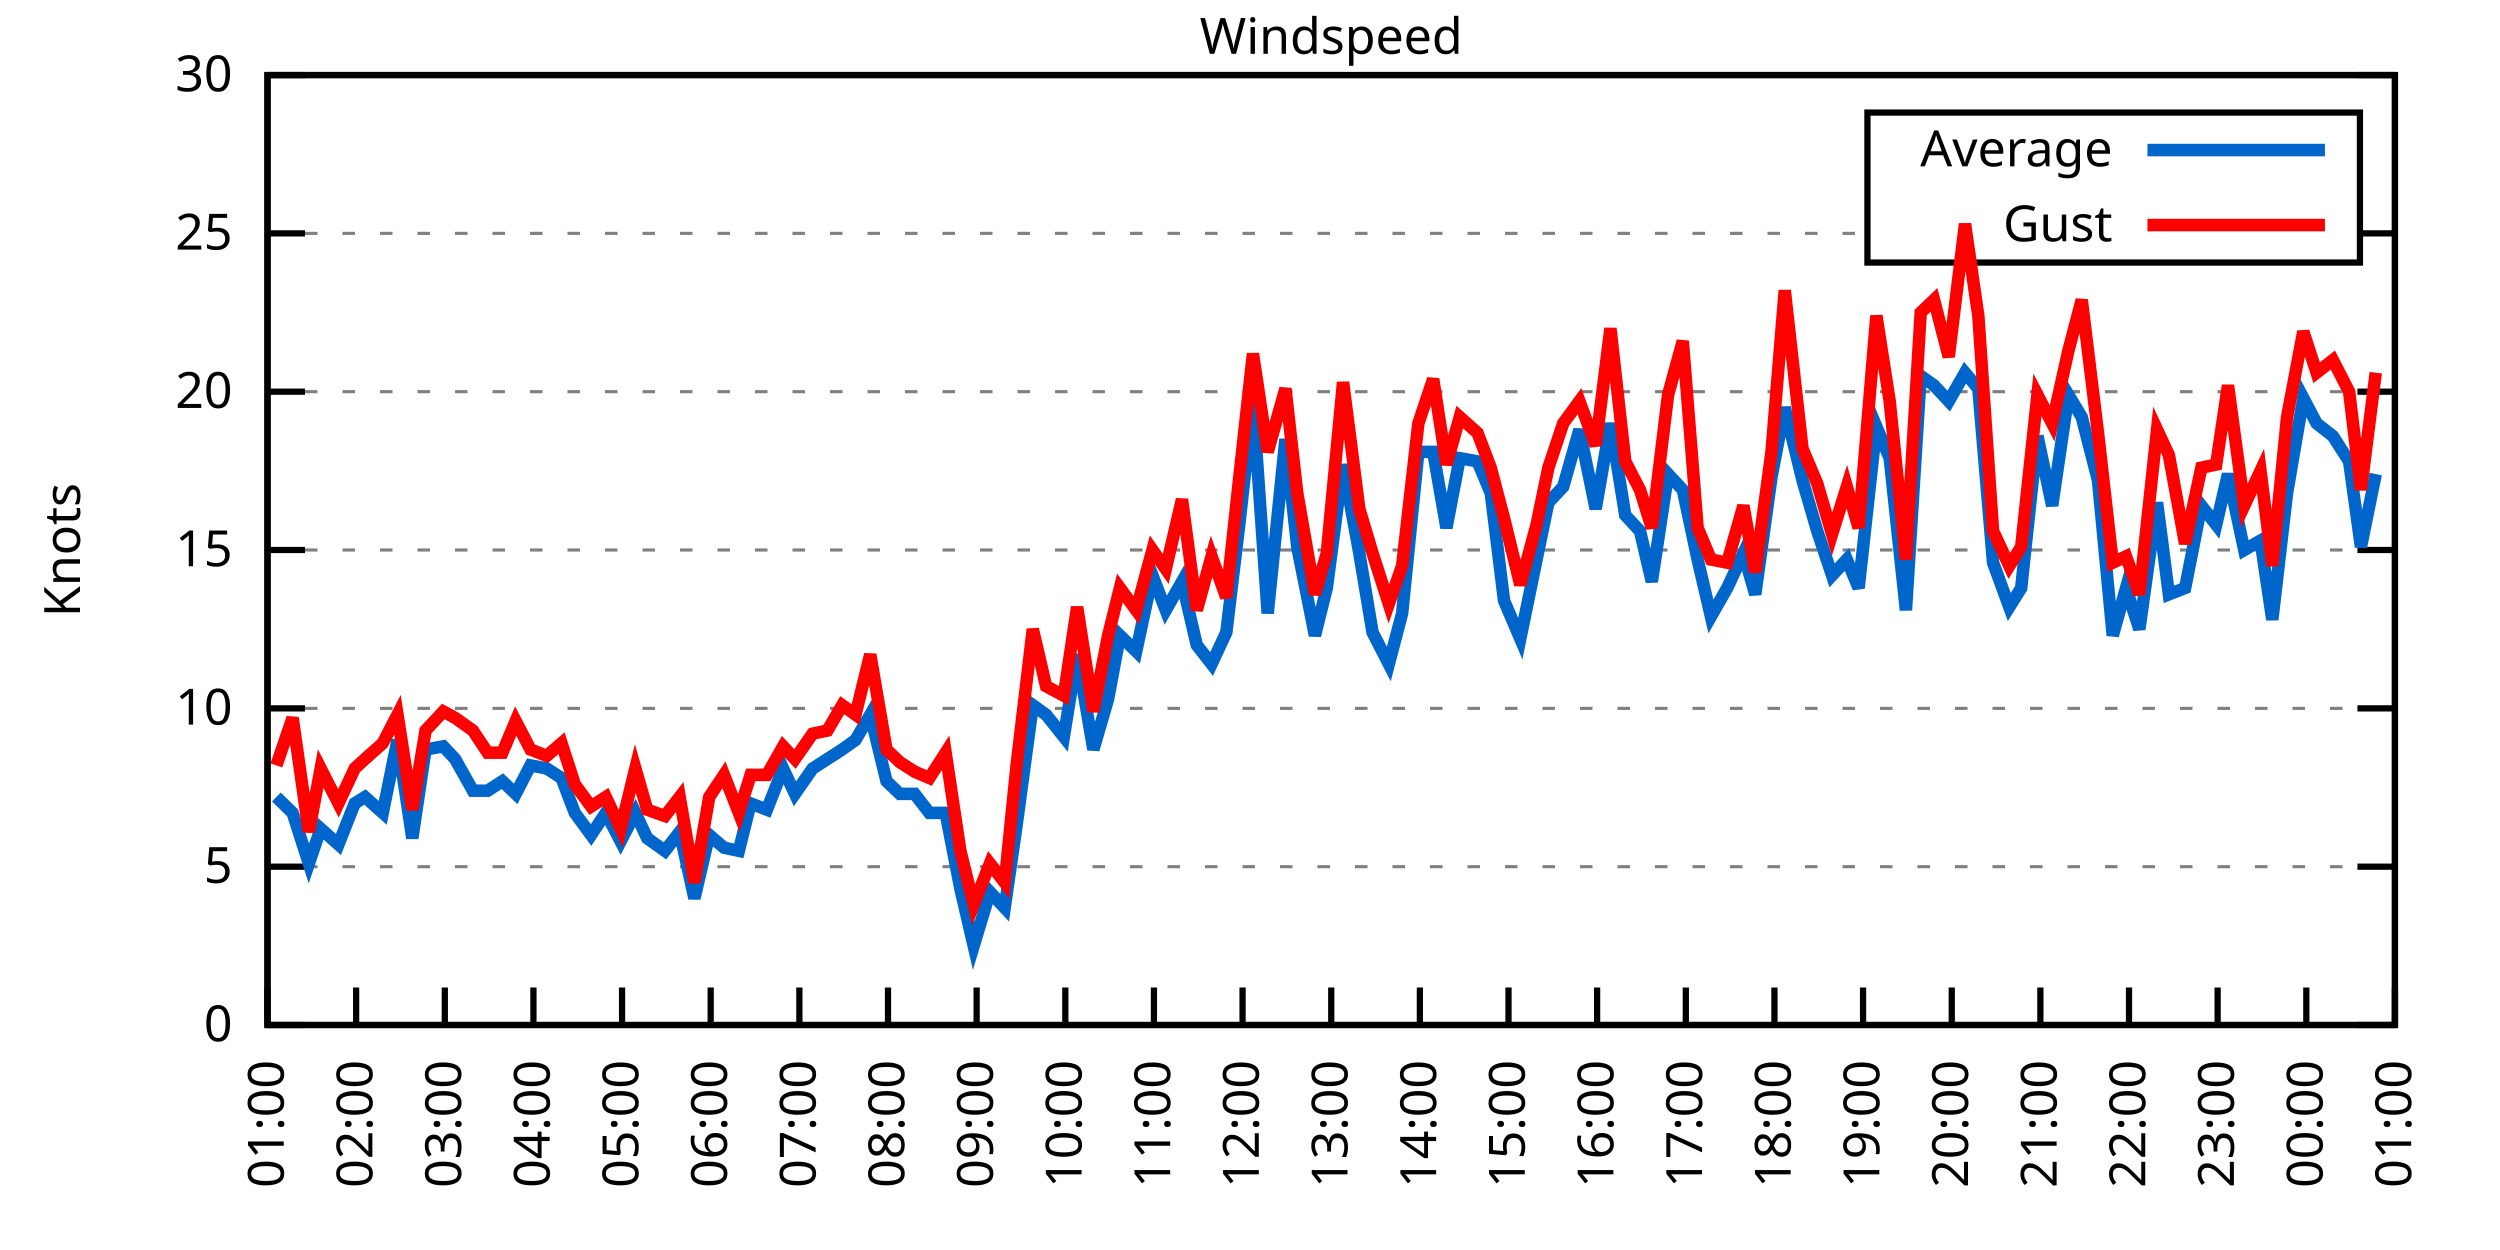
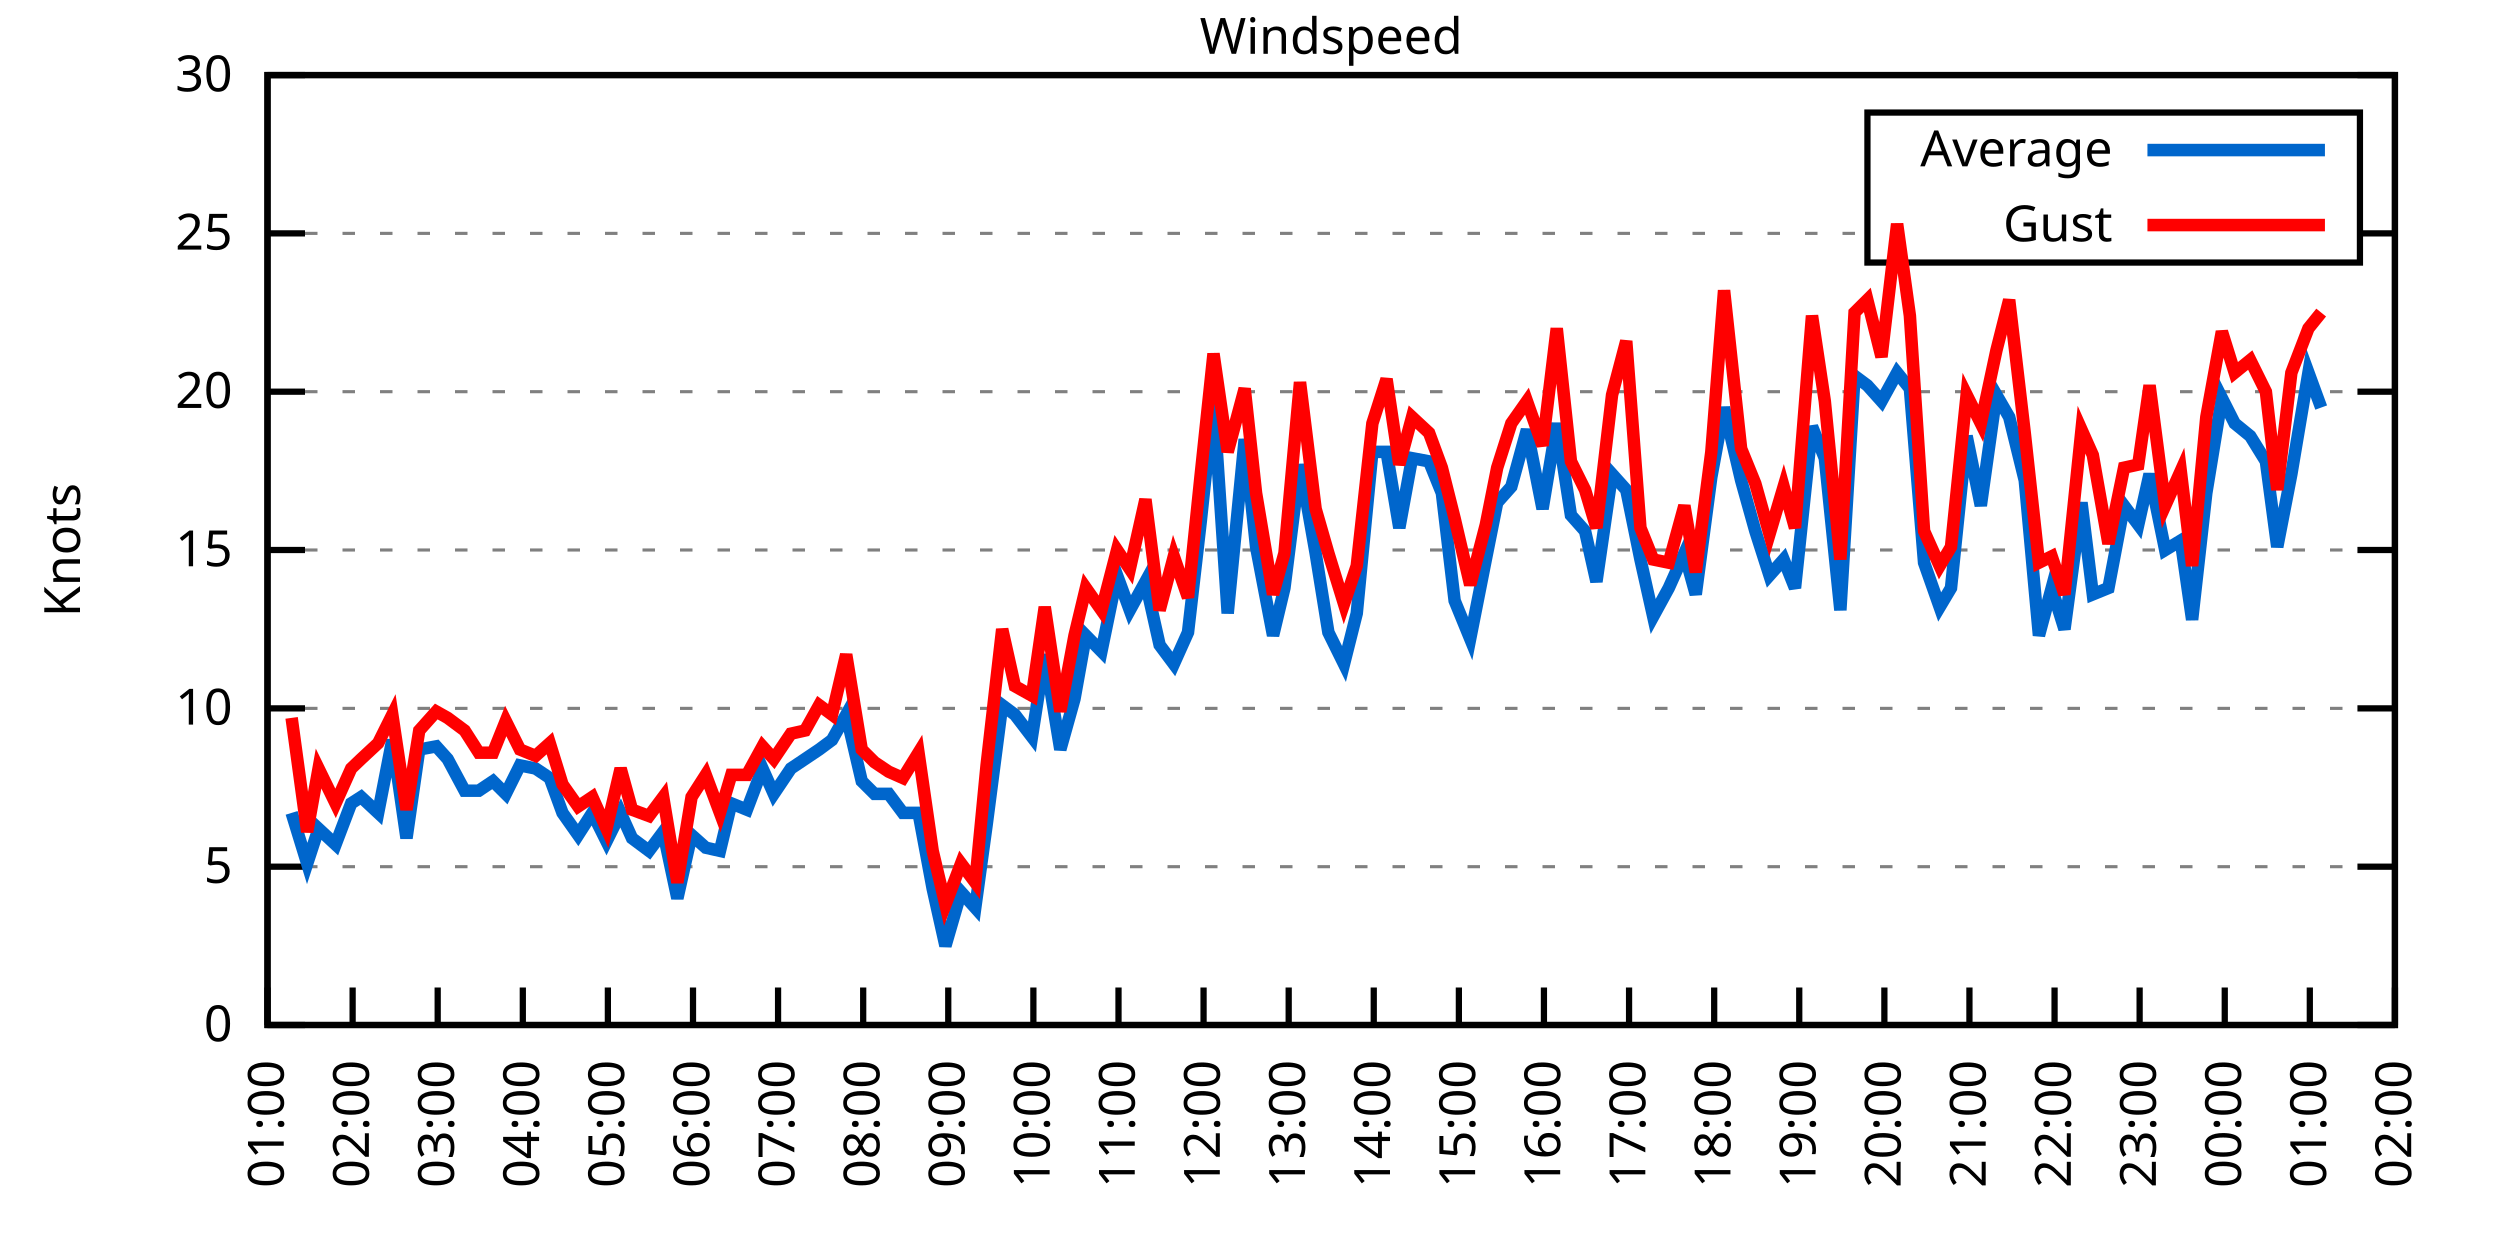
<svg xmlns="http://www.w3.org/2000/svg" xmlns:xlink="http://www.w3.org/1999/xlink" width="400" height="200" viewBox="0 0 400 200">
  <g id="gnuplot_canvas">
    <rect x="0" y="0" width="400" height="200" fill="none" />
    <defs>
      <circle id="gpDot" r="0.5" stroke-width="0.5" stroke="currentColor" />
      <path id="gpPt0" stroke-width="0.333" stroke="currentColor" d="M-1,0 h2 M0,-1 v2" />
      <path id="gpPt1" stroke-width="0.333" stroke="currentColor" d="M-1,-1 L1,1 M1,-1 L-1,1" />
      <path id="gpPt2" stroke-width="0.333" stroke="currentColor" d="M-1,0 L1,0 M0,-1 L0,1 M-1,-1 L1,1 M-1,1 L1,-1" />
      <rect id="gpPt3" stroke-width="0.333" stroke="currentColor" x="-1" y="-1" width="2" height="2" />
      <rect id="gpPt4" stroke-width="0.333" stroke="currentColor" fill="currentColor" x="-1" y="-1" width="2" height="2" />
      <circle id="gpPt5" stroke-width="0.333" stroke="currentColor" cx="0" cy="0" r="1" />
      <use xlink:href="#gpPt5" id="gpPt6" fill="currentColor" stroke="none" />
      <path id="gpPt7" stroke-width="0.333" stroke="currentColor" d="M0,-1.33 L-1.33,0.67 L1.33,0.67 z" />
      <use xlink:href="#gpPt7" id="gpPt8" fill="currentColor" stroke="none" />
      <use xlink:href="#gpPt7" id="gpPt9" stroke="currentColor" transform="rotate(180)" />
      <use xlink:href="#gpPt9" id="gpPt10" fill="currentColor" stroke="none" />
      <use xlink:href="#gpPt3" id="gpPt11" stroke="currentColor" transform="rotate(45)" />
      <use xlink:href="#gpPt11" id="gpPt12" fill="currentColor" stroke="none" />
      <path id="gpPt13" stroke-width="0.333" stroke="currentColor" d="M0,1.330 L1.265,0.411 L0.782,-1.067 L-0.782,-1.076 L-1.265,0.411 z" />
      <use xlink:href="#gpPt13" id="gpPt14" fill="currentColor" stroke="none" />
      <filter id="textbox" filterUnits="objectBoundingBox" x="0" y="0" height="1" width="1">
        <feFlood flood-color="white" flood-opacity="1" result="bgnd" />
        <feComposite in="SourceGraphic" in2="bgnd" operator="atop" />
      </filter>
      <filter id="greybox" filterUnits="objectBoundingBox" x="0" y="0" height="1" width="1">
        <feFlood flood-color="lightgrey" flood-opacity="1" result="grey" />
        <feComposite in="SourceGraphic" in2="grey" operator="atop" />
      </filter>
    </defs>
    <g fill="none" color="white" stroke="currentColor" stroke-width="1.00" stroke-linecap="butt" stroke-linejoin="miter">
</g>
    <g fill="none" color="black" stroke="currentColor" stroke-width="1.00" stroke-linecap="butt" stroke-linejoin="miter">
      <g stroke="none" shape-rendering="crispEdges">
        <polygon fill="rgb(255, 255, 255)" points="42.80,164.00 383.18,164.00 383.18,12.02 42.80,12.02 " />
      </g>
    </g>
    <g fill="none" color="black" stroke="currentColor" stroke-width="1.00" stroke-linecap="butt" stroke-linejoin="miter">
</g>
    <g fill="none" color="black" stroke="black" stroke-width="0.50" stroke-linecap="butt" stroke-linejoin="miter">
</g>
    <g fill="none" color="gray" stroke="currentColor" stroke-width="0.50" stroke-linecap="butt" stroke-linejoin="miter">
      <path stroke="gray" stroke-dasharray="2,4" class="gridline" d="M42.80,164.00 L383.19,164.00  " />
    </g>
    <g fill="none" color="gray" stroke="gray" stroke-width="1.00" stroke-linecap="butt" stroke-linejoin="miter">
</g>
    <g fill="none" color="black" stroke="currentColor" stroke-width="1.00" stroke-linecap="butt" stroke-linejoin="miter">
      <path stroke="black" d="M42.80,164.00 L48.80,164.00 M383.19,164.00 L377.19,164.00  " />
      <g transform="translate(37.20,166.60)" stroke="none" fill="black" font-family="Sans" font-size="8.00" text-anchor="end">
        <text>
          <tspan font-family="Sans"> 0</tspan>
        </text>
      </g>
    </g>
    <g fill="none" color="black" stroke="currentColor" stroke-width="1.00" stroke-linecap="butt" stroke-linejoin="miter">
</g>
    <g fill="none" color="black" stroke="black" stroke-width="0.50" stroke-linecap="butt" stroke-linejoin="miter">
</g>
    <g fill="none" color="gray" stroke="currentColor" stroke-width="0.50" stroke-linecap="butt" stroke-linejoin="miter">
      <path stroke="gray" stroke-dasharray="2,4" class="gridline" d="M42.80,138.67 L383.19,138.67  " />
    </g>
    <g fill="none" color="gray" stroke="gray" stroke-width="1.00" stroke-linecap="butt" stroke-linejoin="miter">
</g>
    <g fill="none" color="black" stroke="currentColor" stroke-width="1.00" stroke-linecap="butt" stroke-linejoin="miter">
      <path stroke="black" d="M42.80,138.67 L48.80,138.67 M383.19,138.67 L377.19,138.67  " />
      <g transform="translate(37.20,141.27)" stroke="none" fill="black" font-family="Sans" font-size="8.00" text-anchor="end">
        <text>
          <tspan font-family="Sans"> 5</tspan>
        </text>
      </g>
    </g>
    <g fill="none" color="black" stroke="currentColor" stroke-width="1.00" stroke-linecap="butt" stroke-linejoin="miter">
</g>
    <g fill="none" color="black" stroke="black" stroke-width="0.50" stroke-linecap="butt" stroke-linejoin="miter">
</g>
    <g fill="none" color="gray" stroke="currentColor" stroke-width="0.50" stroke-linecap="butt" stroke-linejoin="miter">
      <path stroke="gray" stroke-dasharray="2,4" class="gridline" d="M42.80,113.34 L383.19,113.34  " />
    </g>
    <g fill="none" color="gray" stroke="gray" stroke-width="1.00" stroke-linecap="butt" stroke-linejoin="miter">
</g>
    <g fill="none" color="black" stroke="currentColor" stroke-width="1.00" stroke-linecap="butt" stroke-linejoin="miter">
      <path stroke="black" d="M42.80,113.34 L48.80,113.34 M383.19,113.34 L377.19,113.34  " />
      <g transform="translate(37.20,115.94)" stroke="none" fill="black" font-family="Sans" font-size="8.00" text-anchor="end">
        <text>
          <tspan font-family="Sans"> 10</tspan>
        </text>
      </g>
    </g>
    <g fill="none" color="black" stroke="currentColor" stroke-width="1.00" stroke-linecap="butt" stroke-linejoin="miter">
</g>
    <g fill="none" color="black" stroke="black" stroke-width="0.50" stroke-linecap="butt" stroke-linejoin="miter">
</g>
    <g fill="none" color="gray" stroke="currentColor" stroke-width="0.50" stroke-linecap="butt" stroke-linejoin="miter">
      <path stroke="gray" stroke-dasharray="2,4" class="gridline" d="M42.80,88.00 L383.19,88.00  " />
    </g>
    <g fill="none" color="gray" stroke="gray" stroke-width="1.00" stroke-linecap="butt" stroke-linejoin="miter">
</g>
    <g fill="none" color="black" stroke="currentColor" stroke-width="1.00" stroke-linecap="butt" stroke-linejoin="miter">
      <path stroke="black" d="M42.80,88.00 L48.80,88.00 M383.19,88.00 L377.19,88.00  " />
      <g transform="translate(37.20,90.60)" stroke="none" fill="black" font-family="Sans" font-size="8.00" text-anchor="end">
        <text>
          <tspan font-family="Sans"> 15</tspan>
        </text>
      </g>
    </g>
    <g fill="none" color="black" stroke="currentColor" stroke-width="1.00" stroke-linecap="butt" stroke-linejoin="miter">
</g>
    <g fill="none" color="black" stroke="black" stroke-width="0.50" stroke-linecap="butt" stroke-linejoin="miter">
</g>
    <g fill="none" color="gray" stroke="currentColor" stroke-width="0.50" stroke-linecap="butt" stroke-linejoin="miter">
      <path stroke="gray" stroke-dasharray="2,4" class="gridline" d="M42.80,62.67 L383.19,62.67  " />
    </g>
    <g fill="none" color="gray" stroke="gray" stroke-width="1.00" stroke-linecap="butt" stroke-linejoin="miter">
</g>
    <g fill="none" color="black" stroke="currentColor" stroke-width="1.00" stroke-linecap="butt" stroke-linejoin="miter">
      <path stroke="black" d="M42.80,62.67 L48.80,62.67 M383.19,62.67 L377.19,62.67  " />
      <g transform="translate(37.20,65.27)" stroke="none" fill="black" font-family="Sans" font-size="8.00" text-anchor="end">
        <text>
          <tspan font-family="Sans"> 20</tspan>
        </text>
      </g>
    </g>
    <g fill="none" color="black" stroke="currentColor" stroke-width="1.00" stroke-linecap="butt" stroke-linejoin="miter">
</g>
    <g fill="none" color="black" stroke="black" stroke-width="0.50" stroke-linecap="butt" stroke-linejoin="miter">
</g>
    <g fill="none" color="gray" stroke="currentColor" stroke-width="0.50" stroke-linecap="butt" stroke-linejoin="miter">
      <path stroke="gray" stroke-dasharray="2,4" class="gridline" d="M42.80,37.34 L298.79,37.34 M377.59,37.34 L383.19,37.34  " />
    </g>
    <g fill="none" color="gray" stroke="gray" stroke-width="1.00" stroke-linecap="butt" stroke-linejoin="miter">
</g>
    <g fill="none" color="black" stroke="currentColor" stroke-width="1.00" stroke-linecap="butt" stroke-linejoin="miter">
      <path stroke="black" d="M42.80,37.34 L48.80,37.34 M383.19,37.34 L377.19,37.34  " />
      <g transform="translate(37.20,39.94)" stroke="none" fill="black" font-family="Sans" font-size="8.00" text-anchor="end">
        <text>
          <tspan font-family="Sans"> 25</tspan>
        </text>
      </g>
    </g>
    <g fill="none" color="black" stroke="currentColor" stroke-width="1.00" stroke-linecap="butt" stroke-linejoin="miter">
</g>
    <g fill="none" color="black" stroke="black" stroke-width="0.50" stroke-linecap="butt" stroke-linejoin="miter">
</g>
    <g fill="none" color="gray" stroke="currentColor" stroke-width="0.50" stroke-linecap="butt" stroke-linejoin="miter">
      <path stroke="gray" stroke-dasharray="2,4" class="gridline" d="M42.80,12.01 L383.19,12.01  " />
    </g>
    <g fill="none" color="gray" stroke="gray" stroke-width="1.00" stroke-linecap="butt" stroke-linejoin="miter">
</g>
    <g fill="none" color="black" stroke="currentColor" stroke-width="1.00" stroke-linecap="butt" stroke-linejoin="miter">
      <path stroke="black" d="M42.80,12.01 L48.80,12.01 M383.19,12.01 L377.19,12.01  " />
      <g transform="translate(37.20,14.61)" stroke="none" fill="black" font-family="Sans" font-size="8.00" text-anchor="end">
        <text>
          <tspan font-family="Sans"> 30</tspan>
        </text>
      </g>
    </g>
    <g fill="none" color="black" stroke="currentColor" stroke-width="1.00" stroke-linecap="butt" stroke-linejoin="miter">
      <path stroke="black" d="M42.80,164.00 L42.80,158.00  " />
      <g transform="translate(45.40,169.60) rotate(270.00)" stroke="none" fill="black" font-family="Sans" font-size="8.00" text-anchor="end">
        <text>
          <tspan font-family="Sans">01:00</tspan>
        </text>
      </g>
    </g>
    <g fill="none" color="black" stroke="currentColor" stroke-width="1.00" stroke-linecap="butt" stroke-linejoin="miter">
-       <path stroke="black" d="M56.98,164.00 L56.98,158.00  " />
-       <g transform="translate(59.58,169.60) rotate(270.00)" stroke="none" fill="black" font-family="Sans" font-size="8.00" text-anchor="end">
+       <path stroke="black" d="M56.42,164.00 L56.42,158.00  " />
+       <g transform="translate(59.02,169.60) rotate(270.00)" stroke="none" fill="black" font-family="Sans" font-size="8.00" text-anchor="end">
        <text>
          <tspan font-family="Sans">02:00</tspan>
        </text>
      </g>
    </g>
    <g fill="none" color="black" stroke="currentColor" stroke-width="1.00" stroke-linecap="butt" stroke-linejoin="miter">
-       <path stroke="black" d="M71.17,164.00 L71.17,158.00  " />
-       <g transform="translate(73.77,169.60) rotate(270.00)" stroke="none" fill="black" font-family="Sans" font-size="8.00" text-anchor="end">
+       <path stroke="black" d="M70.03,164.00 L70.03,158.00  " />
+       <g transform="translate(72.63,169.60) rotate(270.00)" stroke="none" fill="black" font-family="Sans" font-size="8.00" text-anchor="end">
        <text>
          <tspan font-family="Sans">03:00</tspan>
        </text>
      </g>
    </g>
    <g fill="none" color="black" stroke="currentColor" stroke-width="1.00" stroke-linecap="butt" stroke-linejoin="miter">
-       <path stroke="black" d="M85.35,164.00 L85.35,158.00  " />
-       <g transform="translate(87.95,169.60) rotate(270.00)" stroke="none" fill="black" font-family="Sans" font-size="8.00" text-anchor="end">
+       <path stroke="black" d="M83.65,164.00 L83.65,158.00  " />
+       <g transform="translate(86.25,169.60) rotate(270.00)" stroke="none" fill="black" font-family="Sans" font-size="8.00" text-anchor="end">
        <text>
          <tspan font-family="Sans">04:00</tspan>
        </text>
      </g>
    </g>
    <g fill="none" color="black" stroke="currentColor" stroke-width="1.00" stroke-linecap="butt" stroke-linejoin="miter">
-       <path stroke="black" d="M99.53,164.00 L99.53,158.00  " />
-       <g transform="translate(102.13,169.60) rotate(270.00)" stroke="none" fill="black" font-family="Sans" font-size="8.00" text-anchor="end">
+       <path stroke="black" d="M97.26,164.00 L97.26,158.00  " />
+       <g transform="translate(99.86,169.60) rotate(270.00)" stroke="none" fill="black" font-family="Sans" font-size="8.00" text-anchor="end">
        <text>
          <tspan font-family="Sans">05:00</tspan>
        </text>
      </g>
    </g>
    <g fill="none" color="black" stroke="currentColor" stroke-width="1.00" stroke-linecap="butt" stroke-linejoin="miter">
-       <path stroke="black" d="M113.71,164.00 L113.71,158.00  " />
-       <g transform="translate(116.31,169.60) rotate(270.00)" stroke="none" fill="black" font-family="Sans" font-size="8.00" text-anchor="end">
+       <path stroke="black" d="M110.88,164.00 L110.88,158.00  " />
+       <g transform="translate(113.48,169.60) rotate(270.00)" stroke="none" fill="black" font-family="Sans" font-size="8.00" text-anchor="end">
        <text>
          <tspan font-family="Sans">06:00</tspan>
        </text>
      </g>
    </g>
    <g fill="none" color="black" stroke="currentColor" stroke-width="1.00" stroke-linecap="butt" stroke-linejoin="miter">
-       <path stroke="black" d="M127.90,164.00 L127.90,158.00  " />
-       <g transform="translate(130.50,169.60) rotate(270.00)" stroke="none" fill="black" font-family="Sans" font-size="8.00" text-anchor="end">
+       <path stroke="black" d="M124.49,164.00 L124.49,158.00  " />
+       <g transform="translate(127.09,169.60) rotate(270.00)" stroke="none" fill="black" font-family="Sans" font-size="8.00" text-anchor="end">
        <text>
          <tspan font-family="Sans">07:00</tspan>
        </text>
      </g>
    </g>
    <g fill="none" color="black" stroke="currentColor" stroke-width="1.00" stroke-linecap="butt" stroke-linejoin="miter">
-       <path stroke="black" d="M142.08,164.00 L142.08,158.00  " />
-       <g transform="translate(144.68,169.60) rotate(270.00)" stroke="none" fill="black" font-family="Sans" font-size="8.00" text-anchor="end">
+       <path stroke="black" d="M138.11,164.00 L138.11,158.00  " />
+       <g transform="translate(140.71,169.60) rotate(270.00)" stroke="none" fill="black" font-family="Sans" font-size="8.00" text-anchor="end">
        <text>
          <tspan font-family="Sans">08:00</tspan>
        </text>
      </g>
    </g>
    <g fill="none" color="black" stroke="currentColor" stroke-width="1.00" stroke-linecap="butt" stroke-linejoin="miter">
-       <path stroke="black" d="M156.26,164.00 L156.26,158.00  " />
-       <g transform="translate(158.86,169.60) rotate(270.00)" stroke="none" fill="black" font-family="Sans" font-size="8.00" text-anchor="end">
+       <path stroke="black" d="M151.72,164.00 L151.72,158.00  " />
+       <g transform="translate(154.32,169.60) rotate(270.00)" stroke="none" fill="black" font-family="Sans" font-size="8.00" text-anchor="end">
        <text>
          <tspan font-family="Sans">09:00</tspan>
        </text>
      </g>
    </g>
    <g fill="none" color="black" stroke="currentColor" stroke-width="1.00" stroke-linecap="butt" stroke-linejoin="miter">
-       <path stroke="black" d="M170.45,164.00 L170.45,158.00  " />
-       <g transform="translate(173.05,169.60) rotate(270.00)" stroke="none" fill="black" font-family="Sans" font-size="8.00" text-anchor="end">
+       <path stroke="black" d="M165.34,164.00 L165.34,158.00  " />
+       <g transform="translate(167.94,169.60) rotate(270.00)" stroke="none" fill="black" font-family="Sans" font-size="8.00" text-anchor="end">
        <text>
          <tspan font-family="Sans">10:00</tspan>
        </text>
      </g>
    </g>
    <g fill="none" color="black" stroke="currentColor" stroke-width="1.00" stroke-linecap="butt" stroke-linejoin="miter">
-       <path stroke="black" d="M184.63,164.00 L184.63,158.00  " />
-       <g transform="translate(187.23,169.60) rotate(270.00)" stroke="none" fill="black" font-family="Sans" font-size="8.00" text-anchor="end">
+       <path stroke="black" d="M178.96,164.00 L178.96,158.00  " />
+       <g transform="translate(181.56,169.60) rotate(270.00)" stroke="none" fill="black" font-family="Sans" font-size="8.00" text-anchor="end">
        <text>
          <tspan font-family="Sans">11:00</tspan>
        </text>
      </g>
    </g>
    <g fill="none" color="black" stroke="currentColor" stroke-width="1.00" stroke-linecap="butt" stroke-linejoin="miter">
-       <path stroke="black" d="M198.81,164.00 L198.81,158.00  " />
-       <g transform="translate(201.41,169.60) rotate(270.00)" stroke="none" fill="black" font-family="Sans" font-size="8.00" text-anchor="end">
+       <path stroke="black" d="M192.57,164.00 L192.57,158.00  " />
+       <g transform="translate(195.17,169.60) rotate(270.00)" stroke="none" fill="black" font-family="Sans" font-size="8.00" text-anchor="end">
        <text>
          <tspan font-family="Sans">12:00</tspan>
        </text>
      </g>
    </g>
    <g fill="none" color="black" stroke="currentColor" stroke-width="1.00" stroke-linecap="butt" stroke-linejoin="miter">
-       <path stroke="black" d="M213.00,164.00 L213.00,158.00  " />
-       <g transform="translate(215.60,169.60) rotate(270.00)" stroke="none" fill="black" font-family="Sans" font-size="8.00" text-anchor="end">
+       <path stroke="black" d="M206.19,164.00 L206.19,158.00  " />
+       <g transform="translate(208.79,169.60) rotate(270.00)" stroke="none" fill="black" font-family="Sans" font-size="8.00" text-anchor="end">
        <text>
          <tspan font-family="Sans">13:00</tspan>
        </text>
      </g>
    </g>
    <g fill="none" color="black" stroke="currentColor" stroke-width="1.00" stroke-linecap="butt" stroke-linejoin="miter">
-       <path stroke="black" d="M227.18,164.00 L227.18,158.00  " />
-       <g transform="translate(229.78,169.60) rotate(270.00)" stroke="none" fill="black" font-family="Sans" font-size="8.00" text-anchor="end">
+       <path stroke="black" d="M219.80,164.00 L219.80,158.00  " />
+       <g transform="translate(222.40,169.60) rotate(270.00)" stroke="none" fill="black" font-family="Sans" font-size="8.00" text-anchor="end">
        <text>
          <tspan font-family="Sans">14:00</tspan>
        </text>
      </g>
    </g>
    <g fill="none" color="black" stroke="currentColor" stroke-width="1.00" stroke-linecap="butt" stroke-linejoin="miter">
-       <path stroke="black" d="M241.36,164.00 L241.36,158.00  " />
-       <g transform="translate(243.96,169.60) rotate(270.00)" stroke="none" fill="black" font-family="Sans" font-size="8.00" text-anchor="end">
+       <path stroke="black" d="M233.42,164.00 L233.42,158.00  " />
+       <g transform="translate(236.02,169.60) rotate(270.00)" stroke="none" fill="black" font-family="Sans" font-size="8.00" text-anchor="end">
        <text>
          <tspan font-family="Sans">15:00</tspan>
        </text>
      </g>
    </g>
    <g fill="none" color="black" stroke="currentColor" stroke-width="1.00" stroke-linecap="butt" stroke-linejoin="miter">
-       <path stroke="black" d="M255.54,164.00 L255.54,158.00  " />
-       <g transform="translate(258.14,169.60) rotate(270.00)" stroke="none" fill="black" font-family="Sans" font-size="8.00" text-anchor="end">
+       <path stroke="black" d="M247.03,164.00 L247.03,158.00  " />
+       <g transform="translate(249.63,169.60) rotate(270.00)" stroke="none" fill="black" font-family="Sans" font-size="8.00" text-anchor="end">
        <text>
          <tspan font-family="Sans">16:00</tspan>
        </text>
      </g>
    </g>
    <g fill="none" color="black" stroke="currentColor" stroke-width="1.00" stroke-linecap="butt" stroke-linejoin="miter">
-       <path stroke="black" d="M269.73,164.00 L269.73,158.00  " />
-       <g transform="translate(272.33,169.60) rotate(270.00)" stroke="none" fill="black" font-family="Sans" font-size="8.00" text-anchor="end">
+       <path stroke="black" d="M260.65,164.00 L260.65,158.00  " />
+       <g transform="translate(263.25,169.60) rotate(270.00)" stroke="none" fill="black" font-family="Sans" font-size="8.00" text-anchor="end">
        <text>
          <tspan font-family="Sans">17:00</tspan>
        </text>
      </g>
    </g>
    <g fill="none" color="black" stroke="currentColor" stroke-width="1.00" stroke-linecap="butt" stroke-linejoin="miter">
-       <path stroke="black" d="M283.91,164.00 L283.91,158.00  " />
-       <g transform="translate(286.51,169.60) rotate(270.00)" stroke="none" fill="black" font-family="Sans" font-size="8.00" text-anchor="end">
+       <path stroke="black" d="M274.27,164.00 L274.27,158.00  " />
+       <g transform="translate(276.87,169.60) rotate(270.00)" stroke="none" fill="black" font-family="Sans" font-size="8.00" text-anchor="end">
        <text>
          <tspan font-family="Sans">18:00</tspan>
        </text>
      </g>
    </g>
    <g fill="none" color="black" stroke="currentColor" stroke-width="1.00" stroke-linecap="butt" stroke-linejoin="miter">
-       <path stroke="black" d="M298.09,164.00 L298.09,158.00  " />
-       <g transform="translate(300.69,169.60) rotate(270.00)" stroke="none" fill="black" font-family="Sans" font-size="8.00" text-anchor="end">
+       <path stroke="black" d="M287.88,164.00 L287.88,158.00  " />
+       <g transform="translate(290.48,169.60) rotate(270.00)" stroke="none" fill="black" font-family="Sans" font-size="8.00" text-anchor="end">
        <text>
          <tspan font-family="Sans">19:00</tspan>
        </text>
      </g>
    </g>
    <g fill="none" color="black" stroke="currentColor" stroke-width="1.00" stroke-linecap="butt" stroke-linejoin="miter">
-       <path stroke="black" d="M312.28,164.00 L312.28,158.00  " />
-       <g transform="translate(314.88,169.60) rotate(270.00)" stroke="none" fill="black" font-family="Sans" font-size="8.00" text-anchor="end">
+       <path stroke="black" d="M301.50,164.00 L301.50,158.00  " />
+       <g transform="translate(304.10,169.60) rotate(270.00)" stroke="none" fill="black" font-family="Sans" font-size="8.00" text-anchor="end">
        <text>
          <tspan font-family="Sans">20:00</tspan>
        </text>
      </g>
    </g>
    <g fill="none" color="black" stroke="currentColor" stroke-width="1.00" stroke-linecap="butt" stroke-linejoin="miter">
-       <path stroke="black" d="M326.46,164.00 L326.46,158.00  " />
-       <g transform="translate(329.06,169.60) rotate(270.00)" stroke="none" fill="black" font-family="Sans" font-size="8.00" text-anchor="end">
+       <path stroke="black" d="M315.11,164.00 L315.11,158.00  " />
+       <g transform="translate(317.71,169.60) rotate(270.00)" stroke="none" fill="black" font-family="Sans" font-size="8.00" text-anchor="end">
        <text>
          <tspan font-family="Sans">21:00</tspan>
        </text>
      </g>
    </g>
    <g fill="none" color="black" stroke="currentColor" stroke-width="1.00" stroke-linecap="butt" stroke-linejoin="miter">
-       <path stroke="black" d="M340.64,164.00 L340.64,158.00  " />
-       <g transform="translate(343.24,169.60) rotate(270.00)" stroke="none" fill="black" font-family="Sans" font-size="8.00" text-anchor="end">
+       <path stroke="black" d="M328.73,164.00 L328.73,158.00  " />
+       <g transform="translate(331.33,169.60) rotate(270.00)" stroke="none" fill="black" font-family="Sans" font-size="8.00" text-anchor="end">
        <text>
          <tspan font-family="Sans">22:00</tspan>
        </text>
      </g>
    </g>
    <g fill="none" color="black" stroke="currentColor" stroke-width="1.00" stroke-linecap="butt" stroke-linejoin="miter">
-       <path stroke="black" d="M354.82,164.00 L354.82,158.00  " />
-       <g transform="translate(357.42,169.60) rotate(270.00)" stroke="none" fill="black" font-family="Sans" font-size="8.00" text-anchor="end">
+       <path stroke="black" d="M342.34,164.00 L342.34,158.00  " />
+       <g transform="translate(344.94,169.60) rotate(270.00)" stroke="none" fill="black" font-family="Sans" font-size="8.00" text-anchor="end">
        <text>
          <tspan font-family="Sans">23:00</tspan>
        </text>
      </g>
    </g>
    <g fill="none" color="black" stroke="currentColor" stroke-width="1.00" stroke-linecap="butt" stroke-linejoin="miter">
-       <path stroke="black" d="M369.01,164.00 L369.01,158.00  " />
-       <g transform="translate(371.61,169.60) rotate(270.00)" stroke="none" fill="black" font-family="Sans" font-size="8.00" text-anchor="end">
+       <path stroke="black" d="M355.96,164.00 L355.96,158.00  " />
+       <g transform="translate(358.56,169.60) rotate(270.00)" stroke="none" fill="black" font-family="Sans" font-size="8.00" text-anchor="end">
        <text>
          <tspan font-family="Sans">00:00</tspan>
+         </text>
+       </g>
+     </g>
+     <g fill="none" color="black" stroke="currentColor" stroke-width="1.00" stroke-linecap="butt" stroke-linejoin="miter">
+       <path stroke="black" d="M369.57,164.00 L369.57,158.00  " />
+       <g transform="translate(372.17,169.60) rotate(270.00)" stroke="none" fill="black" font-family="Sans" font-size="8.00" text-anchor="end">
+         <text>
+           <tspan font-family="Sans">01:00</tspan>
        </text>
      </g>
    </g>
    <g fill="none" color="black" stroke="currentColor" stroke-width="1.00" stroke-linecap="butt" stroke-linejoin="miter">
      <path stroke="black" d="M383.19,164.00 L383.19,158.00  " />
      <g transform="translate(385.79,169.60) rotate(270.00)" stroke="none" fill="black" font-family="Sans" font-size="8.00" text-anchor="end">
        <text>
-           <tspan font-family="Sans">01:00</tspan>
+           <tspan font-family="Sans">02:00</tspan>
        </text>
      </g>
    </g>
    <g fill="none" color="black" stroke="currentColor" stroke-width="1.00" stroke-linecap="butt" stroke-linejoin="miter">
</g>
    <g fill="none" color="black" stroke="currentColor" stroke-width="1.00" stroke-linecap="butt" stroke-linejoin="miter">
      <path stroke="black" d="M42.80,12.01 L42.80,164.00 L383.19,164.00 L383.19,12.01 L42.80,12.01 Z  " />
    </g>
    <g fill="none" color="black" stroke="currentColor" stroke-width="1.00" stroke-linecap="butt" stroke-linejoin="miter">
</g>
    <g fill="none" color="black" stroke="currentColor" stroke-width="1.00" stroke-linecap="butt" stroke-linejoin="miter">
      <path stroke="black" d="M298.79,42.01 L298.79,18.01 L377.59,18.01 L377.59,42.01 L298.79,42.01 Z  " />
    </g>
    <g id="Windspeed_plot_1">
      <g fill="none" color="white" stroke="black" stroke-width="2.00" stroke-linecap="butt" stroke-linejoin="miter">
</g>
      <g fill="none" color="black" stroke="currentColor" stroke-width="2.00" stroke-linecap="butt" stroke-linejoin="miter">
        <g transform="translate(337.99,26.61)" stroke="none" fill="black" font-family="Sans" font-size="8.00" text-anchor="end">
          <text>
            <tspan font-family="Sans">Average</tspan>
          </text>
        </g>
      </g>
      <g fill="none" color="black" stroke="currentColor" stroke-width="2.00" stroke-linecap="butt" stroke-linejoin="miter">
-         <path stroke="rgb(  0, 102, 204)" d="M343.59,24.01 L371.99,24.01 M44.22,127.52 L46.82,130.06 L49.42,138.16 L51.31,132.59 L54.15,135.12 L56.75,128.54   L58.40,127.52 L61.24,130.06 L63.60,118.40 L65.97,134.11 L68.09,119.92 L70.93,119.42 L72.82,121.44 L75.66,126.51   L78.02,126.51 L80.38,124.99 L82.51,127.02 L84.88,122.46 L87.48,122.96 L89.84,124.48 L91.97,130.06 L94.57,133.60   L96.93,130.06 L99.30,134.62 L101.66,130.06 L103.55,134.11 L106.39,136.14 L108.75,133.10 L111.11,143.73 L113.48,133.60   L115.84,135.63 L118.21,136.14 L120.10,128.54 L122.70,129.55 L125.30,122.96 L127.19,127.02 L130.02,122.96 L132.39,121.44   L134.75,119.92 L136.88,118.40 L139.24,114.35 L141.84,124.99 L143.97,127.02 L146.34,127.02 L148.70,130.06 L151.30,130.06   L153.66,142.21 L155.79,151.33 L158.39,142.72 L160.75,145.25 L162.65,132.08 L165.25,112.83 L167.37,114.35 L170.21,117.90   L172.34,104.72 L174.94,119.92 L177.30,111.82 L179.19,101.68 L181.79,104.22 L184.39,92.06 L186.52,97.63 L189.12,93.07   L191.48,103.20 L193.85,106.24 L196.21,101.18 L198.34,83.45 L200.47,64.19 L202.83,98.14 L205.67,70.27 L207.56,87.50   L210.39,101.68 L212.29,94.08 L214.89,74.33 L217.49,88.51 L219.61,101.18 L222.21,106.24 L224.34,98.14 L226.94,72.30   L229.31,72.30 L231.43,84.46 L233.56,73.31 L236.40,73.82 L238.52,78.89 L240.65,96.11 L243.25,102.19 L245.85,89.52   L247.74,80.41 L250.11,77.87 L252.71,68.75 L255.31,81.42 L257.67,67.74 L260.04,82.43 L262.40,84.97 L264.29,93.07   L266.89,75.85 L269.25,78.38 L271.62,89.52 L273.75,98.64 L276.35,94.08 L278.95,88.51 L280.84,95.10 L283.44,76.35   L285.56,65.21 L288.40,76.86 L290.76,84.97 L293.13,92.06 L295.49,89.52 L297.38,94.08 L300.22,68.25 L302.35,73.31   L304.95,97.63 L307.31,60.14 L309.44,61.66 L311.80,64.19 L314.40,59.63 L316.53,62.17 L318.89,90.03 L321.49,97.12   L323.39,94.08 L325.99,69.77 L328.35,80.91 L330.95,63.18 L333.08,66.73 L335.68,76.86 L338.04,101.68 L340.17,94.08   L342.30,100.67 L345.13,80.41 L347.02,95.10 L349.62,94.08 L352.22,80.91 L354.59,83.95 L356.48,75.85 L359.08,88.00   L361.68,86.49 L363.57,99.15 L365.93,78.89 L368.53,63.69 L370.66,67.74 L373.26,69.77 L375.86,73.82 L377.75,87.50   L380.12,75.85  " />
+         <path stroke="rgb(  0, 102, 204)" d="M343.59,24.01 L371.99,24.01 M46.66,130.06 L49.15,138.16 L50.97,132.59 L53.69,135.12 L56.19,128.54 L57.78,127.52   L60.50,130.06 L62.77,118.40 L65.04,134.11 L67.08,119.92 L69.80,119.42 L71.62,121.44 L74.34,126.51 L76.61,126.51   L78.88,124.99 L80.92,127.02 L83.19,122.46 L85.69,122.96 L87.96,124.48 L90.00,130.06 L92.50,133.60 L94.77,130.06   L97.04,134.62 L99.30,130.06 L101.12,134.11 L103.84,136.14 L106.11,133.10 L108.38,143.73 L110.65,133.60 L112.92,135.63   L115.19,136.14 L117.01,128.54 L119.50,129.55 L122.00,122.96 L123.81,127.02 L126.54,122.96 L128.81,121.44 L131.07,119.92   L133.12,118.40 L135.39,114.35 L137.88,124.99 L139.92,127.02 L142.19,127.02 L144.46,130.06 L146.96,130.06 L149.23,142.21   L151.27,151.33 L153.77,142.72 L156.04,145.25 L157.85,132.08 L160.35,112.83 L162.39,114.35 L165.11,117.90 L167.16,104.72   L169.65,119.92 L171.92,111.82 L173.74,101.68 L176.23,104.22 L178.73,92.06 L180.77,97.63 L183.27,93.07 L185.54,103.20   L187.81,106.24 L190.08,101.18 L192.12,83.45 L194.16,64.19 L196.43,98.14 L199.15,70.27 L200.97,87.50 L203.69,101.68   L205.51,94.08 L208.00,74.33 L210.50,88.51 L212.54,101.18 L215.04,106.24 L217.08,98.14 L219.58,72.30 L221.85,72.30   L223.89,84.46 L225.93,73.31 L228.65,73.82 L230.70,78.89 L232.74,96.11 L235.23,102.19 L237.73,89.52 L239.55,80.41   L241.81,77.87 L244.31,68.75 L246.81,81.42 L249.08,67.74 L251.35,82.43 L253.61,84.97 L255.43,93.07 L257.93,75.85   L260.20,78.38 L262.47,89.52 L264.51,98.64 L267.00,94.08 L269.50,88.51 L271.32,95.10 L273.81,76.35 L275.85,65.21   L278.58,76.86 L280.85,84.97 L283.12,92.06 L285.38,89.52 L287.20,94.08 L289.92,68.25 L291.97,73.31 L294.46,97.63   L296.73,60.14 L298.77,61.66 L301.04,64.19 L303.54,59.63 L305.58,62.17 L307.85,90.03 L310.35,97.12 L312.16,94.08   L314.66,69.77 L316.93,80.91 L319.42,63.18 L321.47,66.73 L323.96,76.86 L326.23,101.68 L328.27,94.08 L330.32,100.67   L333.04,80.41 L334.85,95.10 L337.35,94.08 L339.85,80.91 L342.12,83.95 L343.93,75.85 L346.43,88.00 L348.92,86.49   L350.74,99.15 L353.01,78.89 L355.50,63.69 L357.55,67.74 L360.04,69.77 L362.54,73.82 L364.36,87.50 L366.62,75.85   L369.35,59.63 L371.39,65.21  " />
      </g>
    </g>
    <g id="Windspeed_plot_2">
      <g fill="none" color="black" stroke="currentColor" stroke-width="2.00" stroke-linecap="butt" stroke-linejoin="miter">
        <g transform="translate(337.99,38.61)" stroke="none" fill="black" font-family="Sans" font-size="8.00" text-anchor="end">
          <text>
            <tspan font-family="Sans">Gust</tspan>
          </text>
        </g>
      </g>
      <g fill="none" color="black" stroke="currentColor" stroke-width="2.00" stroke-linecap="butt" stroke-linejoin="miter">
-         <path stroke="rgb(255,   0,   0)" d="M343.59,36.01 L371.99,36.01 M44.22,122.46 L46.82,114.86 L49.42,133.10 L51.31,122.96 L54.15,128.54 L56.75,122.96   L58.40,121.44 L61.24,118.91 L63.60,114.35 L65.97,129.55 L68.09,116.88 L70.93,113.84 L72.82,114.86 L75.66,116.88   L78.02,120.43 L80.38,120.43 L82.51,115.36 L84.88,119.92 L87.48,120.94 L89.84,118.91 L91.97,125.50 L94.57,129.04   L96.93,127.52 L99.30,132.59 L101.66,122.96 L103.55,129.55 L106.39,130.56 L108.75,127.52 L111.11,141.20 L113.48,127.52   L115.84,123.98 L118.21,130.06 L120.10,123.98 L122.70,123.98 L125.30,119.42 L127.19,121.44 L130.02,117.39 L132.39,116.88   L134.75,112.83 L136.88,114.35 L139.24,104.72 L141.84,119.92 L143.97,121.95 L146.34,123.47 L148.70,124.48 L151.30,120.43   L153.66,136.14 L155.79,144.75 L158.39,138.16 L160.75,141.20 L162.65,122.46 L165.25,100.67 L167.37,109.79 L170.21,111.31   L172.34,97.12 L174.94,113.84 L177.30,101.68 L179.19,94.08 L181.79,97.63 L184.39,88.00 L186.52,91.04 L189.12,79.90   L191.48,97.63 L193.85,89.02 L196.21,95.60 L198.34,75.85 L200.47,56.59 L202.83,72.30 L205.67,62.17 L207.56,78.89   L210.39,95.10 L212.29,88.51 L214.89,61.15 L217.49,81.42 L219.61,88.51 L222.21,96.62 L224.34,90.54 L226.94,67.74   L229.31,60.65 L231.43,74.33 L233.56,66.73 L236.40,69.26 L238.52,74.83 L240.65,82.94 L243.25,93.58 L245.85,83.95   L247.74,74.83 L250.11,67.74 L252.71,64.19 L255.31,71.29 L257.67,52.54 L260.04,73.82 L262.40,78.38 L264.29,84.46   L266.89,63.18 L269.25,54.57 L271.62,84.46 L273.75,89.52 L276.35,90.03 L278.95,80.91 L280.84,91.55 L283.44,72.30   L285.56,46.46 L288.40,71.79 L290.76,77.37 L293.13,85.47 L295.49,77.87 L297.38,84.46 L300.22,50.51 L302.35,64.19   L304.95,89.52 L307.31,50.01 L309.44,47.98 L311.80,57.10 L314.40,35.82 L316.53,50.51 L318.89,84.97 L321.49,90.54   L323.39,87.50 L325.99,63.18 L328.35,67.74 L330.95,56.09 L333.08,47.98 L335.68,69.26 L338.04,90.03 L340.17,89.02   L342.30,95.10 L345.13,68.75 L347.02,72.81 L349.62,86.99 L352.22,74.83 L354.59,74.33 L356.48,61.66 L359.08,80.91   L361.68,75.34 L363.57,90.54 L365.93,66.73 L368.53,53.05 L370.66,59.63 L373.26,57.61 L375.86,62.67 L377.75,78.38   L380.12,59.63  " />
+         <path stroke="rgb(255,   0,   0)" d="M343.59,36.01 L371.99,36.01 M46.66,114.86 L49.15,133.10 L50.97,122.96 L53.69,128.54 L56.19,122.96 L57.78,121.44   L60.50,118.91 L62.77,114.35 L65.04,129.55 L67.08,116.88 L69.80,113.84 L71.62,114.86 L74.34,116.88 L76.61,120.43   L78.88,120.43 L80.92,115.36 L83.19,119.92 L85.69,120.94 L87.96,118.91 L90.00,125.50 L92.50,129.04 L94.77,127.52   L97.04,132.59 L99.30,122.96 L101.12,129.55 L103.84,130.56 L106.11,127.52 L108.38,141.20 L110.65,127.52 L112.92,123.98   L115.19,130.06 L117.01,123.98 L119.50,123.98 L122.00,119.42 L123.81,121.44 L126.54,117.39 L128.81,116.88 L131.07,112.83   L133.12,114.35 L135.39,104.72 L137.88,119.92 L139.92,121.95 L142.19,123.47 L144.46,124.48 L146.96,120.43 L149.23,136.14   L151.27,144.75 L153.77,138.16 L156.04,141.20 L157.85,122.46 L160.35,100.67 L162.39,109.79 L165.11,111.31 L167.16,97.12   L169.65,113.84 L171.92,101.68 L173.74,94.08 L176.23,97.63 L178.73,88.00 L180.77,91.04 L183.27,79.90 L185.54,97.63   L187.81,89.02 L190.08,95.60 L192.12,75.85 L194.16,56.59 L196.43,72.30 L199.15,62.17 L200.97,78.89 L203.69,95.10   L205.51,88.51 L208.00,61.15 L210.50,81.42 L212.54,88.51 L215.04,96.62 L217.08,90.54 L219.58,67.74 L221.85,60.65   L223.89,74.33 L225.93,66.73 L228.65,69.26 L230.70,74.83 L232.74,82.94 L235.23,93.58 L237.73,83.95 L239.55,74.83   L241.81,67.74 L244.31,64.19 L246.81,71.29 L249.08,52.54 L251.35,73.82 L253.61,78.38 L255.43,84.46 L257.93,63.18   L260.20,54.57 L262.47,84.46 L264.51,89.52 L267.00,90.03 L269.50,80.91 L271.32,91.55 L273.81,72.30 L275.85,46.46   L278.58,71.79 L280.85,77.37 L283.12,85.47 L285.38,77.87 L287.20,84.46 L289.92,50.51 L291.97,64.19 L294.46,89.52   L296.73,50.01 L298.77,47.98 L301.04,57.10 L303.54,35.82 L305.58,50.51 L307.85,84.97 L310.35,90.54 L312.16,87.50   L314.66,63.18 L316.93,67.74 L319.42,56.09 L321.47,47.98 L323.96,69.26 L326.23,90.03 L328.27,89.02 L330.32,95.10   L333.04,68.75 L334.85,72.81 L337.35,86.99 L339.85,74.83 L342.12,74.33 L343.93,61.66 L346.43,80.91 L348.92,75.34   L350.74,90.54 L353.01,66.73 L355.50,53.05 L357.55,59.63 L360.04,57.61 L362.54,62.67 L364.36,78.38 L366.62,59.63   L369.35,52.54 L371.39,50.01  " />
      </g>
    </g>
    <g fill="none" color="black" stroke="currentColor" stroke-width="2.00" stroke-linecap="butt" stroke-linejoin="miter">
</g>
    <g fill="none" color="black" stroke="black" stroke-width="1.00" stroke-linecap="butt" stroke-linejoin="miter">
</g>
    <g fill="none" color="black" stroke="currentColor" stroke-width="1.00" stroke-linecap="butt" stroke-linejoin="miter">
      <path stroke="black" d="M42.80,12.01 L42.80,164.00 L383.19,164.00 L383.19,12.01 L42.80,12.01 Z  " />
      <g transform="translate(12.80,88.01) rotate(270.00)" stroke="none" fill="black" font-family="Sans" font-size="8.00" text-anchor="middle">
        <text>
          <tspan font-family="Sans">Knots</tspan>
        </text>
      </g>
    </g>
    <g fill="none" color="black" stroke="currentColor" stroke-width="1.00" stroke-linecap="butt" stroke-linejoin="miter">
</g>
    <g fill="none" color="black" stroke="currentColor" stroke-width="1.00" stroke-linecap="butt" stroke-linejoin="miter">
      <g transform="translate(212.99,8.61)" stroke="none" fill="black" font-family="Sans" font-size="8.00" text-anchor="middle">
        <text>
          <tspan font-family="Sans">Windspeed</tspan>
        </text>
      </g>
    </g>
    <g fill="none" color="black" stroke="currentColor" stroke-width="1.00" stroke-linecap="butt" stroke-linejoin="miter">
</g>
  </g>
</svg>
